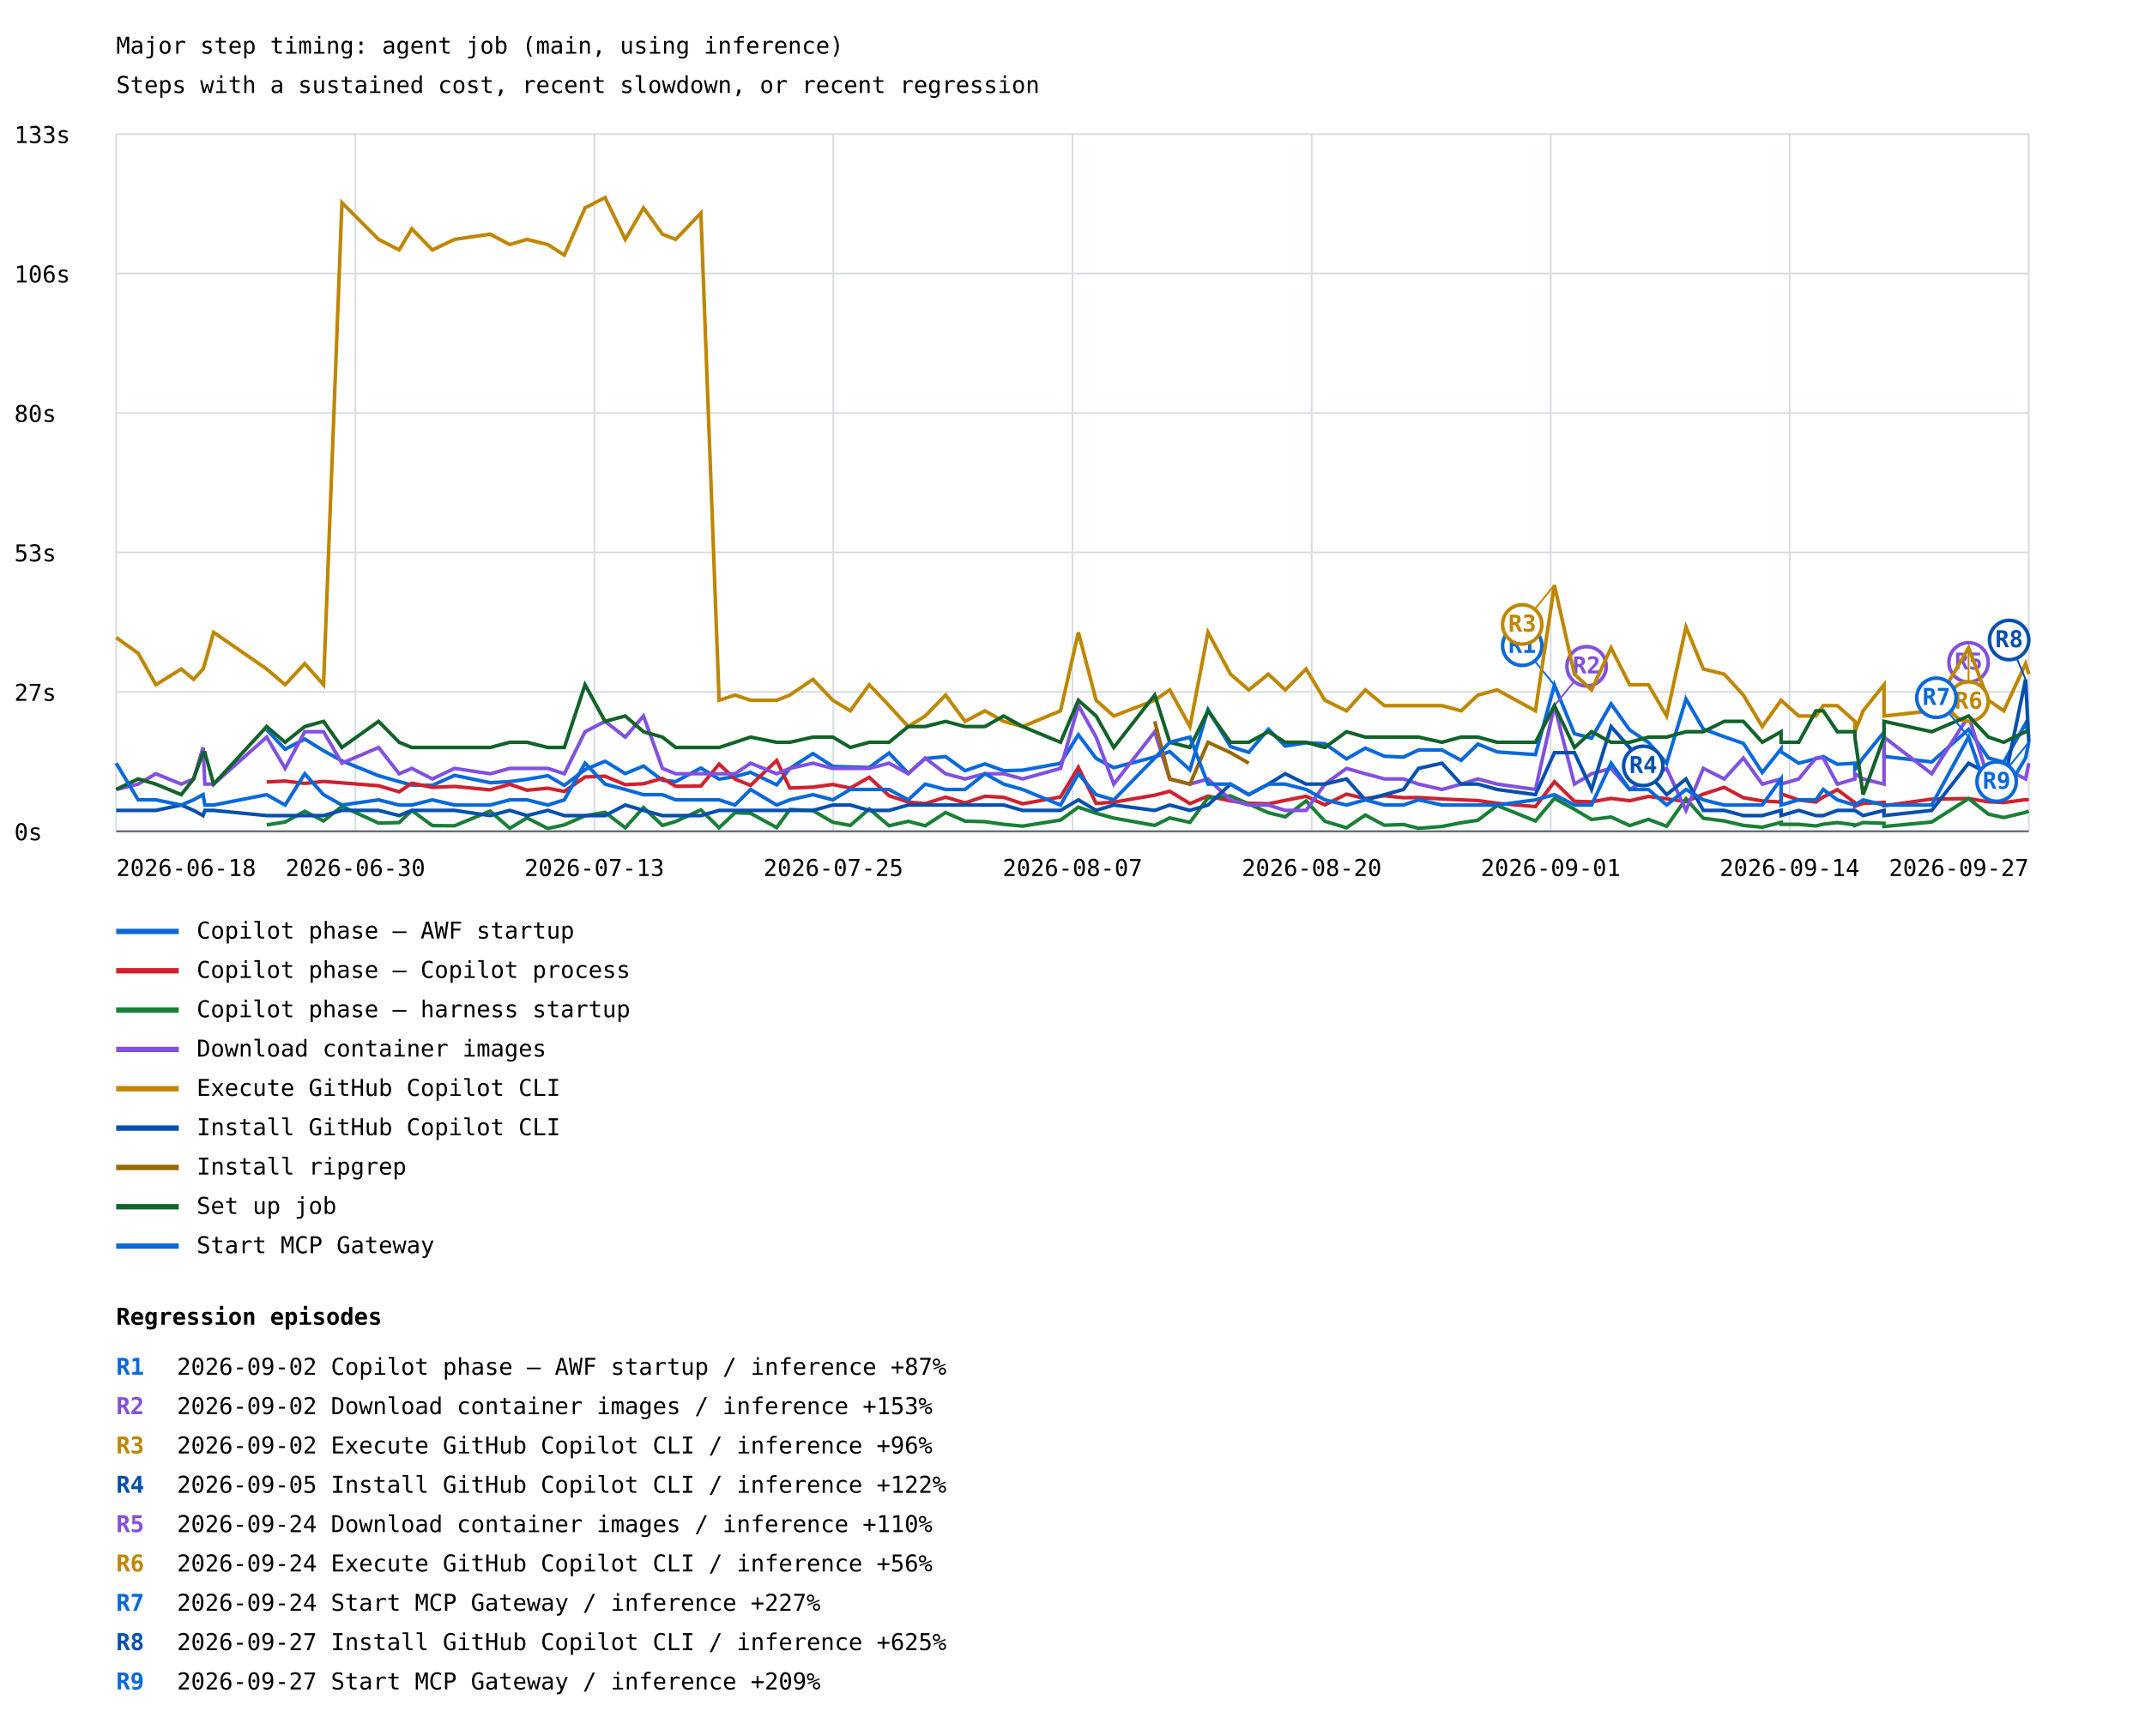
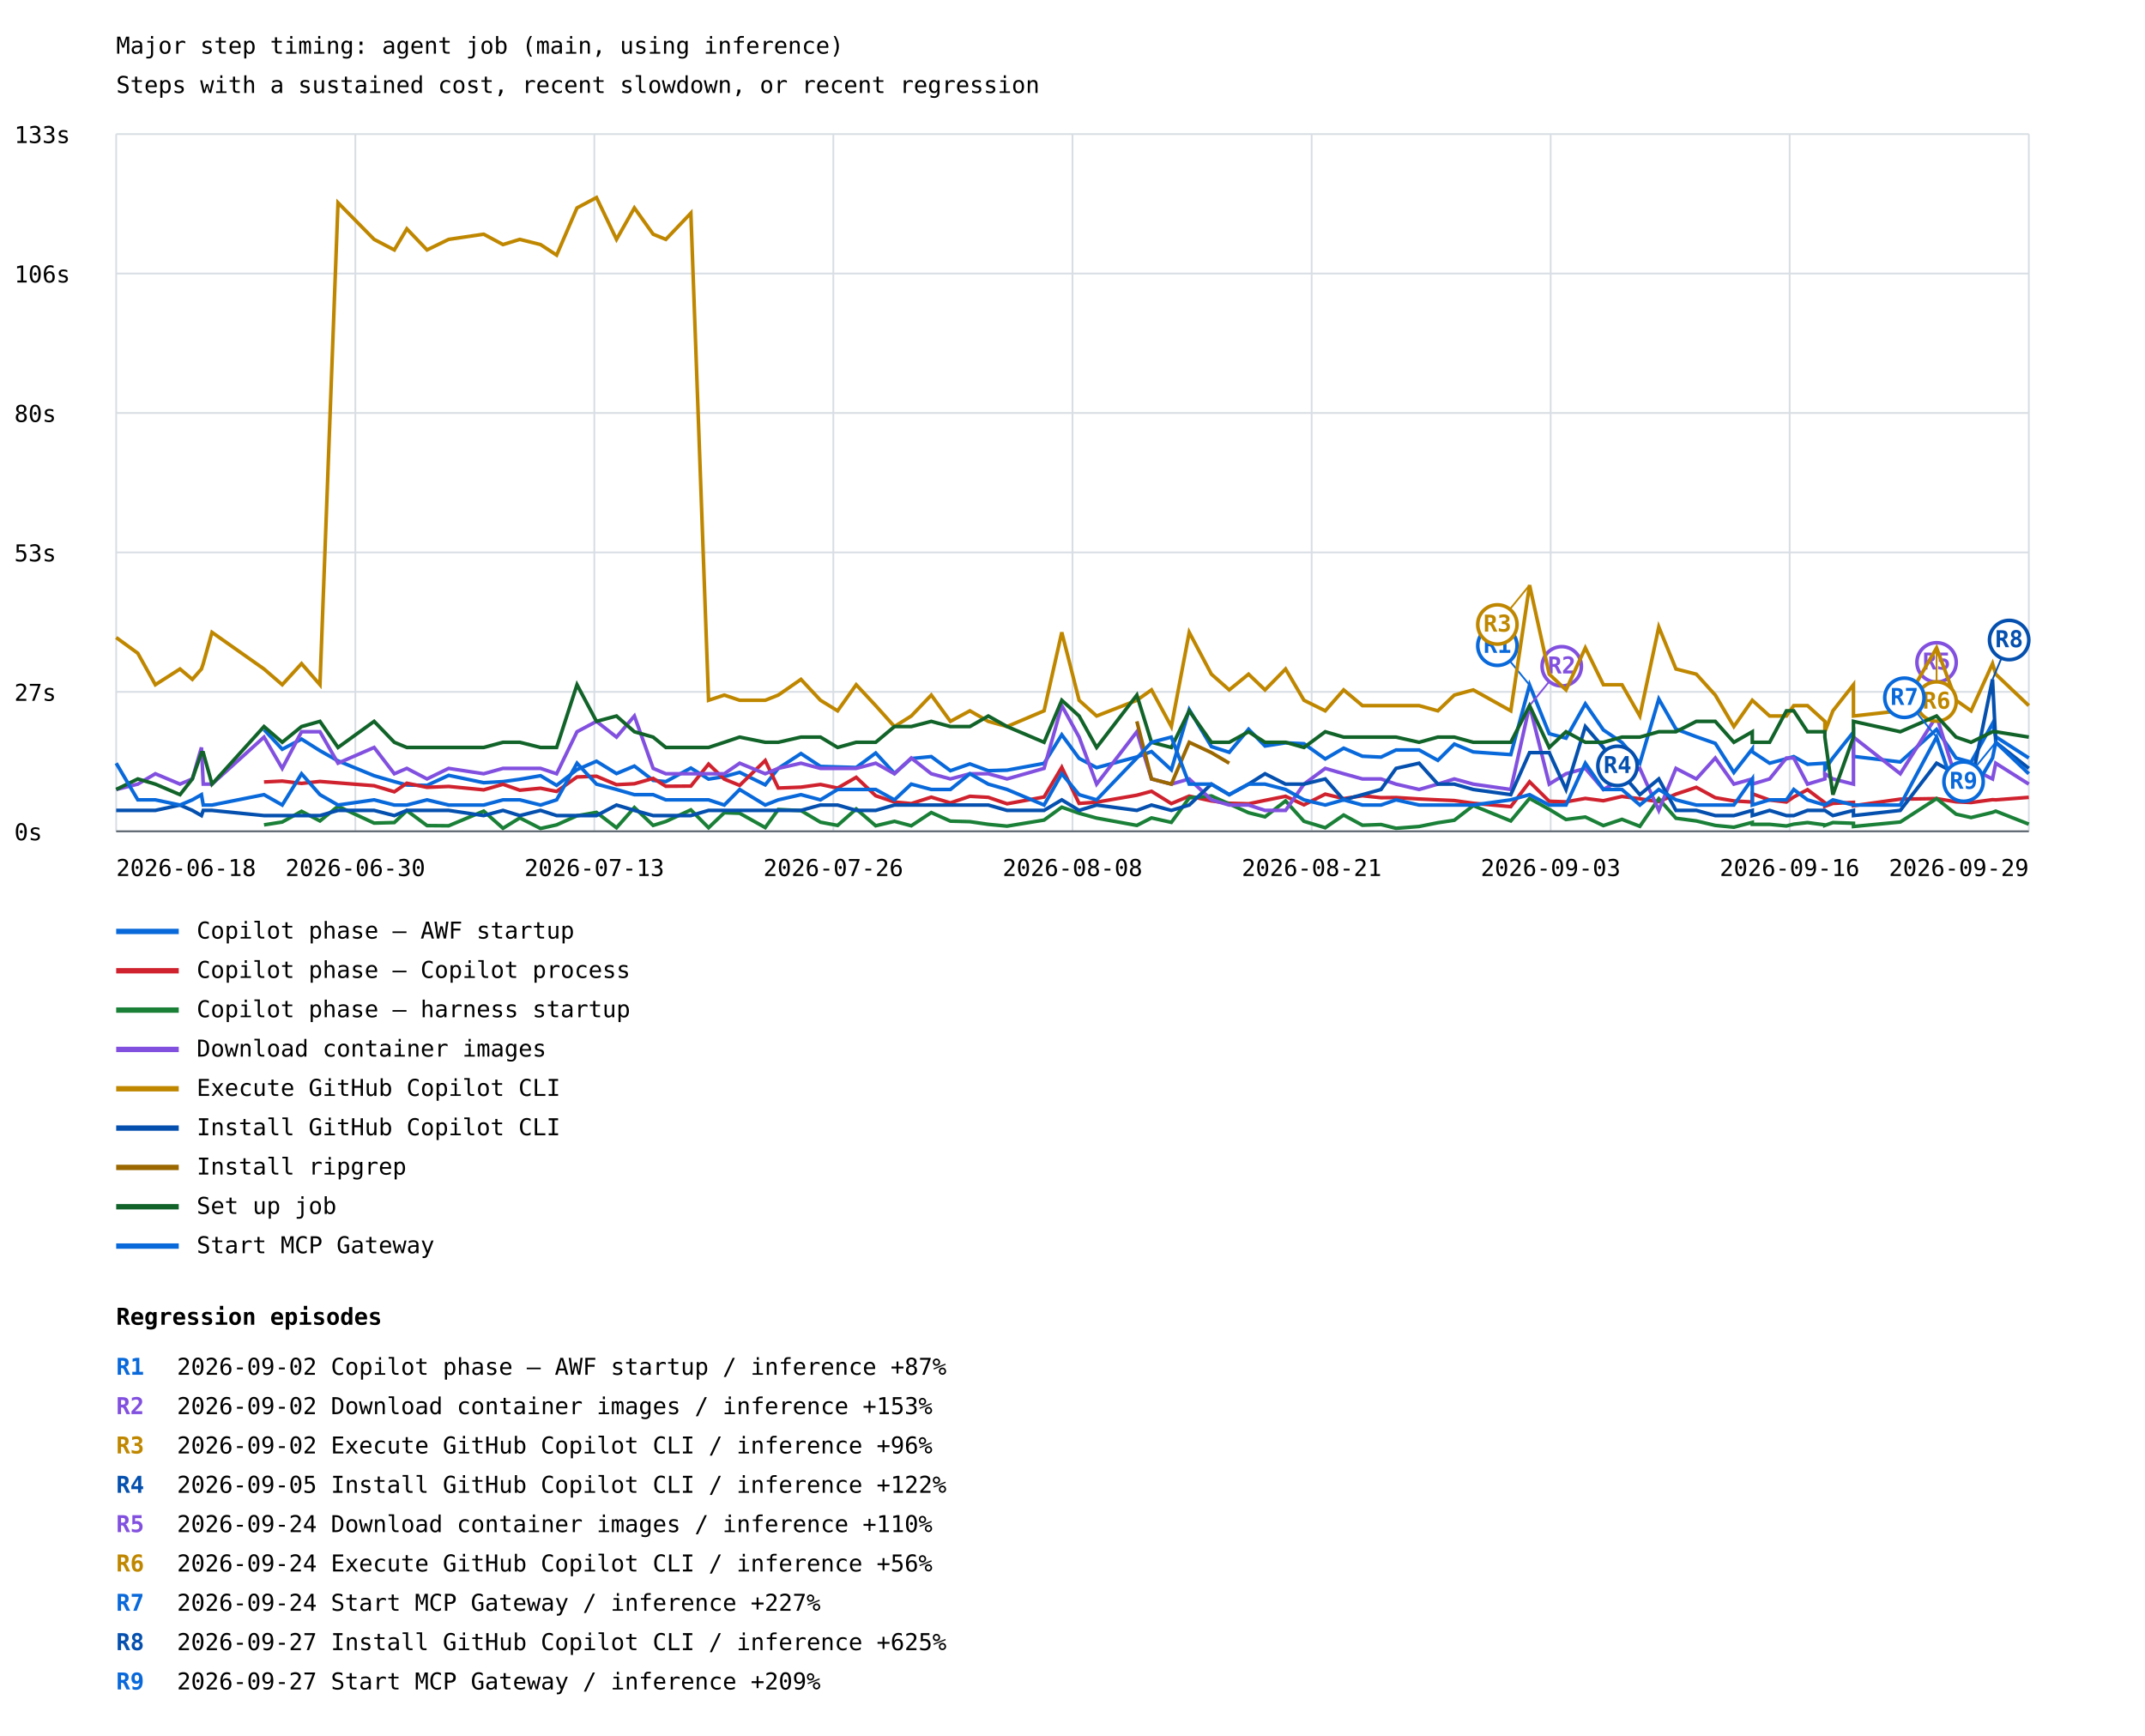
<svg xmlns="http://www.w3.org/2000/svg" width="1200" height="971" viewBox="0 0 1200 971">
  <rect width="100%" height="100%" fill="white" />
  <style>text{font-family:ui-monospace,monospace;font-size:13px}.axis{stroke:#57606a;stroke-width:1}.grid{stroke:#d8dee4;stroke-width:1}</style>
  <text x="65" y="30" font-size="20">Major step timing: agent job (main, using inference)</text>
  <text x="65" y="52">Steps with a sustained cost, recent slowdown, or recent regression</text>
  <line class="grid" x1="65" y1="465.0" x2="1135" y2="465.0" />
  <text x="8" y="470.0">0s</text>
  <line class="grid" x1="65" y1="387.0" x2="1135" y2="387.0" />
  <text x="8" y="392.0">27s</text>
  <line class="grid" x1="65" y1="309.0" x2="1135" y2="309.0" />
  <text x="8" y="314.0">53s</text>
  <line class="grid" x1="65" y1="231.0" x2="1135" y2="231.0" />
  <text x="8" y="236.0">80s</text>
  <line class="grid" x1="65" y1="153.0" x2="1135" y2="153.0" />
  <text x="8" y="158.0">106s</text>
  <line class="grid" x1="65" y1="75.0" x2="1135" y2="75.0" />
  <text x="8" y="80.0">133s</text>
  <line class="grid" x1="65.0" y1="75" x2="65.0" y2="465" />
  <line class="grid" x1="198.8" y1="75" x2="198.8" y2="465" />
  <line class="grid" x1="332.5" y1="75" x2="332.5" y2="465" />
  <line class="grid" x1="466.2" y1="75" x2="466.2" y2="465" />
  <line class="grid" x1="600.0" y1="75" x2="600.0" y2="465" />
  <line class="grid" x1="733.8" y1="75" x2="733.8" y2="465" />
  <line class="grid" x1="867.5" y1="75" x2="867.5" y2="465" />
  <line class="grid" x1="1001.2" y1="75" x2="1001.2" y2="465" />
  <line class="grid" x1="1135.0" y1="75" x2="1135.0" y2="465" />
-   <polyline points="149.2,408.1 159.5,419.1 170.5,413.4 181.0,419.9 191.3,425.6 211.8,433.9 223.3,437.2 230.4,439.1 241.9,439.3 254.3,433.7 274.2,437.8 285.2,437.2 294.8,435.9 306.5,433.9 315.7,439.3 327.3,430.5 338.5,425.8 349.8,432.7 360.0,428.5 370.6,436.5 378.0,437.2 392.1,429.6 402.3,435.8 411.2,434.4 419.9,432.0 434.5,439.0 441.9,429.8 454.8,421.5 465.9,428.7 475.7,429.0 486.3,429.3 497.4,421.2 508.1,432.6 517.6,424.3 529.0,423.2 539.9,431.1 551.0,427.3 561.5,431.1 572.1,430.8 593.3,427.0 603.3,411.0 613.2,424.2 623.1,429.4 646.0,423.4 654.4,420.4 665.7,430.6 675.8,396.9 688.4,417.6 698.6,420.8 709.6,407.9 719.0,417.3 730.7,415.5 741.2,416.0 753.3,424.5 763.8,418.5 774.5,423.0 785.1,423.5 793.6,419.5 806.7,419.5 817.4,425.3 826.8,416.2 837.6,420.6 859.0,422.1 869.6,383.2 880.8,410.4 890.4,412.9 901.3,393.7 911.7,408.3 922.2,415.3 932.4,426.9 943.2,391.0 952.9,407.8 964.6,412.1 975.3,415.8 985.9,432.1 996.4,418.9 996.4,420.5 1006.3,426.9 1015.9,424.4 1020.0,423.2 1027.9,427.5 1037.7,426.9 1037.7,430.5 1042.3,423.9 1054.0,409.5 1054.0,423.1 1080.7,426.2 1101.3,408.0 1112.4,424.0 1121.0,426.3 1133.2,404.7 1135.0,412.1" fill="none" stroke="#0969da" stroke-width="2" />
-   <line x1="869.6" y1="383.2" x2="851.6" y2="361.2" stroke="#0969da" stroke-width="1" />
-   <circle cx="851.6" cy="361.2" r="11" fill="white" stroke="#0969da" stroke-width="2" />
-   <text x="851.6" y="365.2" fill="#0969da" font-size="10" font-weight="bold" text-anchor="middle">R1</text>
+   <polyline points="147.7,408.1 157.9,419.1 168.7,413.4 179.0,419.9 189.1,425.6 209.3,433.9 220.6,437.2 227.6,439.1 238.9,439.3 251.0,433.7 270.6,437.8 281.4,437.2 290.8,435.9 302.4,433.9 311.4,439.3 322.8,430.5 333.7,425.8 344.9,432.7 354.9,428.5 365.4,436.5 372.5,437.2 386.5,429.6 396.4,435.8 405.2,434.4 413.8,432.0 428.1,439.0 435.4,429.8 448.1,421.5 459.0,428.7 468.6,429.0 479.0,429.3 489.9,421.2 500.4,432.6 509.8,424.3 521.0,423.2 531.7,431.1 542.6,427.3 552.9,431.1 563.4,430.8 584.1,427.0 594.0,411.0 603.7,424.2 613.5,429.4 636.0,423.4 644.2,420.4 655.3,430.6 665.3,396.9 677.7,417.6 687.7,420.8 698.5,407.9 707.7,417.3 719.2,415.5 729.5,416.0 741.4,424.5 751.7,418.5 762.2,423.0 772.6,423.5 781.0,419.5 793.9,419.5 804.4,425.3 813.6,416.2 824.2,420.6 845.2,422.1 855.7,383.2 866.7,410.4 876.1,412.9 886.9,393.7 897.0,408.3 907.4,415.3 917.4,426.9 928.0,391.0 937.6,407.8 949.0,412.1 959.6,415.8 970.0,432.1 980.3,418.9 980.3,420.5 990.0,426.9 999.4,424.4 1003.5,423.2 1011.2,427.5 1020.9,426.9 1020.9,430.5 1025.4,423.9 1036.9,409.5 1036.9,423.1 1063.1,426.2 1083.4,408.0 1094.3,424.0 1102.7,426.3 1114.7,404.7 1116.5,412.1 1135.0,424.0" fill="none" stroke="#0969da" stroke-width="2" />
+   <line x1="855.7" y1="383.2" x2="837.7" y2="361.2" stroke="#0969da" stroke-width="1" />
+   <circle cx="837.7" cy="361.2" r="11" fill="white" stroke="#0969da" stroke-width="2" />
+   <text x="837.7" y="365.2" fill="#0969da" font-size="10" font-weight="bold" text-anchor="middle">R1</text>
  <line x1="65" y1="521" x2="100" y2="521" stroke="#0969da" stroke-width="3" />
  <text x="110" y="525">Copilot phase — AWF startup</text>
-   <polyline points="149.2,437.4 159.5,436.9 170.5,438.2 181.0,437.1 191.3,437.9 211.8,439.5 223.3,442.9 230.4,438.1 241.9,440.4 254.3,439.9 274.2,441.8 285.2,438.7 294.8,442.0 306.5,440.9 315.7,442.7 327.3,434.6 338.5,434.2 349.8,438.9 360.0,438.4 370.6,435.4 378.0,439.8 392.1,439.7 402.3,427.4 411.2,435.8 419.9,439.3 434.5,425.4 441.9,440.8 454.8,440.3 465.9,438.8 475.7,440.8 486.3,434.8 497.4,445.1 508.1,448.6 517.6,449.5 529.0,445.9 539.9,449.1 551.0,445.4 561.5,446.0 572.1,449.6 593.3,445.8 603.3,429.2 613.2,449.4 623.1,448.7 646.0,444.8 654.4,442.6 665.7,449.5 675.8,445.3 688.4,448.0 698.6,449.3 709.6,449.6 719.0,447.7 730.7,445.4 741.2,450.2 753.3,444.2 763.8,446.7 774.5,445.1 785.1,446.2 793.6,446.1 806.7,446.9 817.4,447.4 826.8,447.8 837.6,449.3 859.0,451.2 869.6,437.3 880.8,448.2 890.4,448.5 901.3,446.6 911.7,447.9 922.2,445.5 932.4,446.8 943.2,448.4 952.9,444.2 964.6,440.4 975.3,446.2 985.9,448.0 996.4,448.6 996.4,444.0 1006.3,447.5 1015.9,448.6 1020.0,445.8 1027.9,441.7 1037.7,449.0 1037.7,451.0 1042.3,449.4 1054.0,448.8 1054.0,450.7 1080.7,447.0 1101.3,446.7 1112.4,448.5 1121.0,448.9 1133.2,447.3 1135.0,447.4" fill="none" stroke="#cf222e" stroke-width="2" />
+   <polyline points="147.7,437.4 157.9,436.9 168.7,438.2 179.0,437.1 189.1,437.9 209.3,439.5 220.6,442.9 227.6,438.1 238.9,440.4 251.0,439.9 270.6,441.8 281.4,438.7 290.8,442.0 302.4,440.9 311.4,442.7 322.8,434.6 333.7,434.2 344.9,438.9 354.9,438.4 365.4,435.4 372.5,439.8 386.5,439.7 396.4,427.4 405.2,435.8 413.8,439.3 428.1,425.4 435.4,440.8 448.1,440.3 459.0,438.8 468.6,440.8 479.0,434.8 489.9,445.1 500.4,448.6 509.8,449.5 521.0,445.9 531.7,449.1 542.6,445.4 552.9,446.0 563.4,449.6 584.1,445.8 594.0,429.2 603.7,449.4 613.5,448.7 636.0,444.8 644.2,442.6 655.3,449.5 665.3,445.3 677.7,448.0 687.7,449.3 698.5,449.6 707.7,447.7 719.2,445.4 729.5,450.2 741.4,444.2 751.7,446.7 762.2,445.1 772.6,446.2 781.0,446.1 793.9,446.9 804.4,447.4 813.6,447.8 824.2,449.3 845.2,451.2 855.7,437.3 866.7,448.2 876.1,448.5 886.9,446.6 897.0,447.9 907.4,445.5 917.4,446.8 928.0,448.4 937.6,444.2 949.0,440.4 959.6,446.2 970.0,448.0 980.3,448.6 980.3,444.0 990.0,447.5 999.4,448.6 1003.5,445.8 1011.2,441.7 1020.9,449.0 1020.9,451.0 1025.4,449.4 1036.9,448.8 1036.9,450.7 1063.1,447.0 1083.4,446.7 1094.3,448.5 1102.7,448.9 1114.7,447.3 1116.5,447.4 1135.0,446.0" fill="none" stroke="#cf222e" stroke-width="2" />
  <line x1="65" y1="543" x2="100" y2="543" stroke="#cf222e" stroke-width="3" />
  <text x="110" y="547">Copilot phase — Copilot process</text>
-   <polyline points="149.2,461.4 159.5,459.8 170.5,453.8 181.0,459.2 191.3,451.0 211.8,460.4 223.3,460.1 230.4,453.4 241.9,461.8 254.3,461.9 274.2,453.7 285.2,463.3 294.8,457.5 306.5,463.4 315.7,461.4 327.3,456.3 338.5,454.4 349.8,463.0 360.0,451.7 370.6,461.7 378.0,459.5 392.1,453.0 402.3,463.0 411.2,454.6 419.9,454.9 434.5,462.9 441.9,452.8 454.8,453.4 465.9,459.9 475.7,461.7 486.3,452.5 497.4,461.9 508.1,459.4 517.6,461.9 529.0,454.5 539.9,459.3 551.0,459.6 561.5,461.1 572.1,462.1 593.3,458.7 603.3,451.5 613.2,454.9 623.1,457.6 646.0,461.7 654.4,457.5 665.7,460.0 675.8,446.3 688.4,445.2 698.6,449.7 709.6,454.6 719.0,456.9 730.7,448.0 741.2,459.4 753.3,463.0 763.8,455.9 774.5,461.6 785.1,461.2 793.6,463.3 806.7,462.3 817.4,460.2 826.8,458.8 837.6,450.6 859.0,459.2 869.6,446.6 880.8,452.7 890.4,458.4 901.3,457.0 911.7,461.8 922.2,458.3 932.4,462.2 943.2,446.8 952.9,457.7 964.6,459.2 975.3,461.7 985.9,462.7 996.4,460.0 996.4,461.1 1006.3,461.1 1015.9,462.0 1020.0,461.0 1027.9,460.1 1037.7,461.4 1037.7,461.7 1042.3,460.1 1054.0,460.5 1054.0,462.3 1080.7,459.8 1101.3,446.7 1112.4,455.4 1121.0,457.3 1133.2,454.4 1135.0,453.7" fill="none" stroke="#1a7f37" stroke-width="2" />
+   <polyline points="147.7,461.4 157.9,459.8 168.7,453.8 179.0,459.2 189.1,451.0 209.3,460.4 220.6,460.1 227.6,453.4 238.9,461.8 251.0,461.9 270.6,453.7 281.4,463.3 290.8,457.5 302.4,463.4 311.4,461.4 322.8,456.3 333.7,454.4 344.9,463.0 354.9,451.7 365.4,461.7 372.5,459.5 386.5,453.0 396.4,463.0 405.2,454.6 413.8,454.9 428.1,462.9 435.4,452.8 448.1,453.4 459.0,459.9 468.6,461.7 479.0,452.5 489.9,461.9 500.4,459.4 509.8,461.9 521.0,454.5 531.7,459.3 542.6,459.6 552.9,461.1 563.4,462.1 584.1,458.7 594.0,451.5 603.7,454.9 613.5,457.6 636.0,461.7 644.2,457.5 655.3,460.0 665.3,446.3 677.7,445.2 687.7,449.7 698.5,454.6 707.7,456.9 719.2,448.0 729.5,459.4 741.4,463.0 751.7,455.9 762.2,461.6 772.6,461.2 781.0,463.3 793.9,462.3 804.4,460.2 813.6,458.8 824.2,450.6 845.2,459.2 855.7,446.6 866.7,452.7 876.1,458.4 886.9,457.0 897.0,461.8 907.4,458.3 917.4,462.2 928.0,446.8 937.6,457.7 949.0,459.2 959.6,461.7 970.0,462.7 980.3,460.0 980.3,461.1 990.0,461.1 999.4,462.0 1003.5,461.0 1011.2,460.1 1020.9,461.4 1020.9,461.7 1025.4,460.1 1036.9,460.5 1036.9,462.3 1063.1,459.8 1083.4,446.7 1094.3,455.4 1102.7,457.3 1114.7,454.4 1116.5,453.7 1135.0,461.0" fill="none" stroke="#1a7f37" stroke-width="2" />
  <line x1="65" y1="565" x2="100" y2="565" stroke="#1a7f37" stroke-width="3" />
  <text x="110" y="569">Copilot phase — harness startup</text>
-   <polyline points="65.0,441.6 77.3,438.6 87.2,432.8 101.4,438.6 108.3,435.7 113.6,418.1 114.6,438.6 119.5,438.6 149.2,412.3 159.5,429.8 170.5,409.3 181.0,409.3 191.3,426.9 211.8,418.1 223.3,432.8 230.4,429.8 241.9,435.7 254.3,429.8 274.2,432.8 285.2,429.8 294.8,429.8 306.5,429.8 315.7,432.8 327.3,409.3 338.5,403.5 349.8,412.3 360.0,400.5 370.6,429.8 378.0,432.8 392.1,432.8 402.3,432.8 411.2,432.8 419.9,426.9 434.5,432.8 441.9,429.8 454.8,426.9 465.9,429.8 475.7,429.8 486.3,429.8 497.4,426.9 508.1,432.8 517.6,424.0 529.0,432.8 539.9,435.7 551.0,432.8 561.5,432.8 572.1,435.7 593.3,429.8 603.3,394.7 613.2,412.3 623.1,438.6 646.0,409.3 654.4,435.7 665.7,438.6 675.8,435.7 688.4,447.4 698.6,450.3 709.6,450.3 719.0,453.3 730.7,453.3 741.2,438.6 753.3,429.8 763.8,432.8 774.5,435.7 785.1,435.7 793.6,438.6 806.7,441.6 817.4,438.6 826.8,435.7 837.6,438.6 859.0,441.6 869.6,394.7 880.8,438.6 890.4,432.8 901.3,429.8 911.7,441.6 922.2,435.7 932.4,429.8 943.2,453.3 952.9,429.8 964.6,435.7 975.3,424.0 985.9,438.6 996.4,435.7 996.4,438.6 1006.3,435.7 1015.9,424.0 1020.0,424.0 1027.9,438.6 1037.7,435.7 1037.7,432.8 1042.3,435.7 1054.0,438.6 1054.0,412.3 1080.7,432.8 1101.3,400.5 1112.4,435.7 1121.0,429.8 1133.2,435.7 1135.0,426.9" fill="none" stroke="#8250df" stroke-width="2" />
-   <line x1="869.6" y1="394.7" x2="887.6" y2="372.7" stroke="#8250df" stroke-width="1" />
-   <circle cx="887.6" cy="372.7" r="11" fill="white" stroke="#8250df" stroke-width="2" />
-   <text x="887.6" y="376.7" fill="#8250df" font-size="10" font-weight="bold" text-anchor="middle">R2</text>
-   <line x1="1101.3" y1="400.5" x2="1101.3" y2="370.5" stroke="#8250df" stroke-width="1" />
-   <circle cx="1101.3" cy="370.5" r="11" fill="white" stroke="#8250df" stroke-width="2" />
-   <text x="1101.3" y="374.5" fill="#8250df" font-size="10" font-weight="bold" text-anchor="middle">R5</text>
+   <polyline points="65.0,441.6 77.1,438.6 86.9,432.8 100.7,438.6 107.6,435.7 112.7,418.1 113.7,438.6 118.6,438.6 147.7,412.3 157.9,429.8 168.7,409.3 179.0,409.3 189.1,426.9 209.3,418.1 220.6,432.8 227.6,429.8 238.9,435.7 251.0,429.8 270.6,432.8 281.4,429.8 290.8,429.8 302.4,429.8 311.4,432.8 322.8,409.3 333.7,403.5 344.9,412.3 354.9,400.5 365.4,429.8 372.5,432.8 386.5,432.8 396.4,432.8 405.2,432.8 413.8,426.9 428.1,432.8 435.4,429.8 448.1,426.9 459.0,429.8 468.6,429.8 479.0,429.8 489.9,426.9 500.4,432.8 509.8,424.0 521.0,432.8 531.7,435.7 542.6,432.8 552.9,432.8 563.4,435.7 584.1,429.8 594.0,394.7 603.7,412.3 613.5,438.6 636.0,409.3 644.2,435.7 655.3,438.6 665.3,435.7 677.7,447.4 687.7,450.3 698.5,450.3 707.7,453.3 719.2,453.3 729.5,438.6 741.4,429.8 751.7,432.8 762.2,435.7 772.6,435.7 781.0,438.6 793.9,441.6 804.4,438.6 813.6,435.7 824.2,438.6 845.2,441.6 855.7,394.7 866.7,438.6 876.1,432.8 886.9,429.8 897.0,441.6 907.4,435.7 917.4,429.8 928.0,453.3 937.6,429.8 949.0,435.7 959.6,424.0 970.0,438.6 980.3,435.7 980.3,438.6 990.0,435.7 999.4,424.0 1003.5,424.0 1011.2,438.6 1020.9,435.7 1020.9,432.8 1025.4,435.7 1036.9,438.6 1036.9,412.3 1063.1,432.8 1083.4,400.5 1094.3,435.7 1102.7,429.8 1114.7,435.7 1116.5,426.9 1135.0,438.6" fill="none" stroke="#8250df" stroke-width="2" />
+   <line x1="855.7" y1="394.7" x2="873.7" y2="372.7" stroke="#8250df" stroke-width="1" />
+   <circle cx="873.7" cy="372.7" r="11" fill="white" stroke="#8250df" stroke-width="2" />
+   <text x="873.7" y="376.7" fill="#8250df" font-size="10" font-weight="bold" text-anchor="middle">R2</text>
+   <line x1="1083.4" y1="400.5" x2="1083.4" y2="370.5" stroke="#8250df" stroke-width="1" />
+   <circle cx="1083.4" cy="370.5" r="11" fill="white" stroke="#8250df" stroke-width="2" />
+   <text x="1083.4" y="374.5" fill="#8250df" font-size="10" font-weight="bold" text-anchor="middle">R5</text>
  <line x1="65" y1="587" x2="100" y2="587" stroke="#8250df" stroke-width="3" />
  <text x="110" y="591">Download container images</text>
-   <polyline points="65.0,356.6 77.3,365.4 87.2,383.0 101.4,374.2 108.3,380.0 113.6,374.2 114.6,371.2 119.5,353.7 149.2,374.2 159.5,383.0 170.5,371.2 181.0,383.0 191.3,113.4 211.8,133.9 223.3,139.8 230.4,128.0 241.9,139.8 254.3,133.9 274.2,131.0 285.2,136.8 294.8,133.9 306.5,136.8 315.7,142.7 327.3,116.3 338.5,110.5 349.8,133.9 360.0,116.3 370.6,131.0 378.0,133.9 392.1,119.2 402.3,391.7 411.2,388.8 419.9,391.7 434.5,391.7 441.9,388.8 454.8,380.0 465.9,391.7 475.7,397.6 486.3,383.0 497.4,394.7 508.1,406.4 517.6,400.5 529.0,388.8 539.9,403.5 551.0,397.6 561.5,403.5 572.1,406.4 593.3,397.6 603.3,353.7 613.2,391.7 623.1,400.5 646.0,391.7 654.4,385.9 665.7,406.4 675.8,353.7 688.4,377.1 698.6,385.9 709.6,377.1 719.0,385.9 730.7,374.2 741.2,391.7 753.3,397.6 763.8,385.9 774.5,394.7 785.1,394.7 793.6,394.7 806.7,394.7 817.4,397.6 826.8,388.8 837.6,385.9 859.0,397.6 869.6,327.3 880.8,377.1 890.4,385.9 901.3,362.4 911.7,383.0 922.2,383.0 932.4,400.5 943.2,350.7 952.9,374.2 964.6,377.1 975.3,388.8 985.9,406.4 996.4,391.7 996.4,391.7 1006.3,400.5 1015.9,400.5 1020.0,394.7 1027.9,394.7 1037.7,403.5 1037.7,409.3 1042.3,397.6 1054.0,383.0 1054.0,400.5 1080.7,397.6 1101.3,362.4 1112.4,391.7 1121.0,397.6 1133.2,371.2 1135.0,377.1" fill="none" stroke="#bf8700" stroke-width="2" />
-   <line x1="869.6" y1="327.3" x2="851.6" y2="349.3" stroke="#bf8700" stroke-width="1" />
-   <circle cx="851.6" cy="349.3" r="11" fill="white" stroke="#bf8700" stroke-width="2" />
-   <text x="851.6" y="353.3" fill="#bf8700" font-size="10" font-weight="bold" text-anchor="middle">R3</text>
-   <line x1="1101.3" y1="362.4" x2="1101.3" y2="392.4" stroke="#bf8700" stroke-width="1" />
-   <circle cx="1101.3" cy="392.4" r="11" fill="white" stroke="#bf8700" stroke-width="2" />
-   <text x="1101.3" y="396.4" fill="#bf8700" font-size="10" font-weight="bold" text-anchor="middle">R6</text>
+   <polyline points="65.0,356.6 77.1,365.4 86.9,383.0 100.7,374.2 107.6,380.0 112.7,374.2 113.7,371.2 118.6,353.7 147.7,374.2 157.9,383.0 168.7,371.2 179.0,383.0 189.1,113.4 209.3,133.9 220.6,139.8 227.6,128.0 238.9,139.8 251.0,133.9 270.6,131.0 281.4,136.8 290.8,133.9 302.4,136.8 311.4,142.7 322.8,116.3 333.7,110.5 344.9,133.9 354.9,116.3 365.4,131.0 372.5,133.9 386.5,119.2 396.4,391.7 405.2,388.8 413.8,391.7 428.1,391.7 435.4,388.8 448.1,380.0 459.0,391.7 468.6,397.6 479.0,383.0 489.9,394.7 500.4,406.4 509.8,400.5 521.0,388.8 531.7,403.5 542.6,397.6 552.9,403.5 563.4,406.4 584.1,397.6 594.0,353.7 603.7,391.7 613.5,400.5 636.0,391.7 644.2,385.9 655.3,406.4 665.3,353.7 677.7,377.1 687.7,385.9 698.5,377.1 707.7,385.9 719.2,374.2 729.5,391.7 741.4,397.6 751.7,385.9 762.2,394.7 772.6,394.7 781.0,394.7 793.9,394.7 804.4,397.6 813.6,388.8 824.2,385.9 845.2,397.6 855.7,327.3 866.7,377.1 876.1,385.9 886.9,362.4 897.0,383.0 907.4,383.0 917.4,400.5 928.0,350.7 937.6,374.2 949.0,377.1 959.6,388.8 970.0,406.4 980.3,391.7 980.3,391.7 990.0,400.5 999.4,400.5 1003.5,394.7 1011.2,394.7 1020.9,403.5 1020.9,409.3 1025.4,397.6 1036.9,383.0 1036.9,400.5 1063.1,397.6 1083.4,362.4 1094.3,391.7 1102.7,397.6 1114.7,371.2 1116.5,377.1 1135.0,394.7" fill="none" stroke="#bf8700" stroke-width="2" />
+   <line x1="855.7" y1="327.3" x2="837.7" y2="349.3" stroke="#bf8700" stroke-width="1" />
+   <circle cx="837.7" cy="349.3" r="11" fill="white" stroke="#bf8700" stroke-width="2" />
+   <text x="837.7" y="353.3" fill="#bf8700" font-size="10" font-weight="bold" text-anchor="middle">R3</text>
+   <line x1="1083.4" y1="362.4" x2="1083.4" y2="392.4" stroke="#bf8700" stroke-width="1" />
+   <circle cx="1083.4" cy="392.4" r="11" fill="white" stroke="#bf8700" stroke-width="2" />
+   <text x="1083.4" y="396.4" fill="#bf8700" font-size="10" font-weight="bold" text-anchor="middle">R6</text>
  <line x1="65" y1="609" x2="100" y2="609" stroke="#bf8700" stroke-width="3" />
  <text x="110" y="613">Execute GitHub Copilot CLI</text>
-   <polyline points="65.0,453.3 77.3,453.3 87.2,453.3 101.4,450.3 108.3,453.3 113.6,456.2 114.6,453.3 119.5,453.3 149.2,456.2 159.5,456.2 170.5,456.2 181.0,456.2 191.3,453.3 211.8,453.3 223.3,456.2 230.4,453.3 241.9,453.3 254.3,453.3 274.2,456.2 285.2,453.3 294.8,456.2 306.5,453.3 315.7,456.2 327.3,456.2 338.5,456.2 349.8,450.3 360.0,453.3 370.6,456.2 378.0,456.2 392.1,456.2 402.3,453.3 411.2,453.3 419.9,453.3 434.5,453.3 441.9,453.3 454.8,453.3 465.9,450.3 475.7,450.3 486.3,453.3 497.4,453.3 508.1,450.3 517.6,450.3 529.0,450.3 539.9,450.3 551.0,450.3 561.5,450.3 572.1,453.3 593.3,453.3 603.3,447.4 613.2,453.3 623.1,450.3 646.0,453.3 654.4,450.3 665.7,453.3 675.8,450.3 688.4,438.6 698.6,444.5 709.6,438.6 719.0,432.8 730.7,438.6 741.2,438.6 753.3,435.7 763.8,447.4 774.5,444.5 785.1,441.6 793.6,429.8 806.7,426.9 817.4,438.6 826.8,438.6 837.6,441.6 859.0,444.5 869.6,421.0 880.8,421.0 890.4,441.6 901.3,406.4 911.7,418.1 922.2,432.8 932.4,444.5 943.2,435.7 952.9,453.3 964.6,453.3 975.3,456.2 985.9,456.2 996.4,453.3 996.4,456.2 1006.3,453.3 1015.9,456.2 1020.0,456.2 1027.9,453.3 1037.7,453.3 1037.7,453.3 1042.3,456.2 1054.0,453.3 1054.0,456.2 1080.7,453.3 1101.3,426.9 1112.4,432.8 1121.0,438.6 1133.2,380.0 1135.0,415.2" fill="none" stroke="#0550ae" stroke-width="2" />
-   <line x1="901.3" y1="406.4" x2="919.3" y2="428.4" stroke="#0550ae" stroke-width="1" />
-   <circle cx="919.3" cy="428.4" r="11" fill="white" stroke="#0550ae" stroke-width="2" />
-   <text x="919.3" y="432.4" fill="#0550ae" font-size="10" font-weight="bold" text-anchor="middle">R4</text>
-   <line x1="1133.2" y1="380.0" x2="1124.0" y2="358.0" stroke="#0550ae" stroke-width="1" />
+   <polyline points="65.0,453.3 77.1,453.3 86.9,453.3 100.7,450.3 107.6,453.3 112.7,456.2 113.7,453.3 118.6,453.3 147.7,456.2 157.9,456.2 168.7,456.2 179.0,456.2 189.1,453.3 209.3,453.3 220.6,456.2 227.6,453.3 238.9,453.3 251.0,453.3 270.6,456.2 281.4,453.3 290.8,456.2 302.4,453.3 311.4,456.2 322.8,456.2 333.7,456.2 344.9,450.3 354.9,453.3 365.4,456.2 372.5,456.2 386.5,456.2 396.4,453.3 405.2,453.3 413.8,453.3 428.1,453.3 435.4,453.3 448.1,453.3 459.0,450.3 468.6,450.3 479.0,453.3 489.9,453.3 500.4,450.3 509.8,450.3 521.0,450.3 531.7,450.3 542.6,450.3 552.9,450.3 563.4,453.3 584.1,453.3 594.0,447.4 603.7,453.3 613.5,450.3 636.0,453.3 644.2,450.3 655.3,453.3 665.3,450.3 677.7,438.6 687.7,444.5 698.5,438.6 707.7,432.8 719.2,438.6 729.5,438.6 741.4,435.7 751.7,447.4 762.2,444.5 772.6,441.6 781.0,429.8 793.9,426.9 804.4,438.6 813.6,438.6 824.2,441.6 845.2,444.5 855.7,421.0 866.7,421.0 876.1,441.6 886.9,406.4 897.0,418.1 907.4,432.8 917.4,444.5 928.0,435.7 937.6,453.3 949.0,453.3 959.6,456.2 970.0,456.2 980.3,453.3 980.3,456.2 990.0,453.3 999.4,456.2 1003.5,456.2 1011.2,453.3 1020.9,453.3 1020.9,453.3 1025.4,456.2 1036.9,453.3 1036.9,456.2 1063.1,453.3 1083.4,426.9 1094.3,432.8 1102.7,438.6 1114.7,380.0 1116.5,415.2 1135.0,429.8" fill="none" stroke="#0550ae" stroke-width="2" />
+   <line x1="886.9" y1="406.4" x2="904.9" y2="428.4" stroke="#0550ae" stroke-width="1" />
+   <circle cx="904.9" cy="428.4" r="11" fill="white" stroke="#0550ae" stroke-width="2" />
+   <text x="904.9" y="432.4" fill="#0550ae" font-size="10" font-weight="bold" text-anchor="middle">R4</text>
+   <line x1="1114.7" y1="380.0" x2="1124.0" y2="358.0" stroke="#0550ae" stroke-width="1" />
  <circle cx="1124.0" cy="358.0" r="11" fill="white" stroke="#0550ae" stroke-width="2" />
  <text x="1124.0" y="362.0" fill="#0550ae" font-size="10" font-weight="bold" text-anchor="middle">R8</text>
  <line x1="65" y1="631" x2="100" y2="631" stroke="#0550ae" stroke-width="3" />
  <text x="110" y="635">Install GitHub Copilot CLI</text>
-   <polyline points="646.0,403.5 654.4,435.7 665.7,438.6 675.8,415.2 688.4,421.0 698.6,426.9" fill="none" stroke="#9a6700" stroke-width="2" />
+   <polyline points="636.0,403.5 644.2,435.7 655.3,438.6 665.3,415.2 677.7,421.0 687.7,426.9" fill="none" stroke="#9a6700" stroke-width="2" />
  <line x1="65" y1="653" x2="100" y2="653" stroke="#9a6700" stroke-width="3" />
  <text x="110" y="657">Install ripgrep</text>
-   <polyline points="65.0,441.6 77.3,435.7 87.2,438.6 101.4,444.5 108.3,435.7 113.6,421.0 114.6,421.0 119.5,438.6 149.2,406.4 159.5,415.2 170.5,406.4 181.0,403.5 191.3,418.1 211.8,403.5 223.3,415.2 230.4,418.1 241.9,418.1 254.3,418.1 274.2,418.1 285.2,415.2 294.8,415.2 306.5,418.1 315.7,418.1 327.3,383.0 338.5,403.5 349.8,400.5 360.0,409.3 370.6,412.3 378.0,418.1 392.1,418.1 402.3,418.1 411.2,415.2 419.9,412.3 434.5,415.2 441.9,415.2 454.8,412.3 465.9,412.3 475.7,418.1 486.3,415.2 497.4,415.2 508.1,406.4 517.6,406.4 529.0,403.5 539.9,406.4 551.0,406.4 561.5,400.5 572.1,406.4 593.3,415.2 603.3,391.7 613.2,400.5 623.1,418.1 646.0,388.8 654.4,415.2 665.7,418.1 675.8,397.6 688.4,415.2 698.6,415.2 709.6,409.3 719.0,415.2 730.7,415.2 741.2,418.1 753.3,409.3 763.8,412.3 774.5,412.3 785.1,412.3 793.6,412.3 806.7,415.2 817.4,412.3 826.8,412.3 837.6,415.2 859.0,415.2 869.6,394.7 880.8,418.1 890.4,409.3 901.3,415.2 911.7,415.2 922.2,412.3 932.4,412.3 943.2,409.3 952.9,409.3 964.6,403.5 975.3,403.5 985.9,415.2 996.4,409.3 996.4,415.2 1006.3,415.2 1015.9,397.6 1020.0,397.6 1027.9,409.3 1037.7,409.3 1037.7,412.3 1042.3,444.5 1054.0,412.3 1054.0,403.5 1080.7,409.3 1101.3,400.5 1112.4,412.3 1121.0,415.2 1133.2,409.3 1135.0,409.3" fill="none" stroke="#116329" stroke-width="2" />
+   <polyline points="65.0,441.6 77.1,435.7 86.9,438.6 100.7,444.5 107.6,435.7 112.7,421.0 113.7,421.0 118.6,438.6 147.7,406.4 157.9,415.2 168.7,406.4 179.0,403.5 189.1,418.1 209.3,403.5 220.6,415.2 227.6,418.1 238.9,418.1 251.0,418.1 270.6,418.1 281.4,415.2 290.8,415.2 302.4,418.1 311.4,418.1 322.8,383.0 333.7,403.5 344.9,400.5 354.9,409.3 365.4,412.3 372.5,418.1 386.5,418.1 396.4,418.1 405.2,415.2 413.8,412.3 428.1,415.2 435.4,415.2 448.1,412.3 459.0,412.3 468.6,418.1 479.0,415.2 489.9,415.2 500.4,406.4 509.8,406.4 521.0,403.5 531.7,406.4 542.6,406.4 552.9,400.5 563.4,406.4 584.1,415.2 594.0,391.7 603.7,400.5 613.5,418.1 636.0,388.8 644.2,415.2 655.3,418.1 665.3,397.6 677.7,415.2 687.7,415.2 698.5,409.3 707.7,415.2 719.2,415.2 729.5,418.1 741.4,409.3 751.7,412.3 762.2,412.3 772.6,412.3 781.0,412.3 793.9,415.2 804.4,412.3 813.6,412.3 824.2,415.2 845.2,415.2 855.7,394.7 866.7,418.1 876.1,409.3 886.9,415.2 897.0,415.2 907.4,412.3 917.4,412.3 928.0,409.3 937.6,409.3 949.0,403.5 959.6,403.5 970.0,415.2 980.3,409.3 980.3,415.2 990.0,415.2 999.4,397.6 1003.5,397.6 1011.2,409.3 1020.9,409.3 1020.9,412.3 1025.4,444.5 1036.9,412.3 1036.9,403.5 1063.1,409.3 1083.4,400.5 1094.3,412.3 1102.7,415.2 1114.7,409.3 1116.5,409.3 1135.0,412.3" fill="none" stroke="#116329" stroke-width="2" />
  <line x1="65" y1="675" x2="100" y2="675" stroke="#116329" stroke-width="3" />
  <text x="110" y="679">Set up job</text>
-   <polyline points="65.0,426.9 77.3,447.4 87.2,447.4 101.4,450.3 108.3,447.4 113.6,444.5 114.6,450.3 119.5,450.3 149.2,444.5 159.5,450.3 170.5,432.8 181.0,444.5 191.3,450.3 211.8,447.4 223.3,450.3 230.4,450.3 241.9,447.4 254.3,450.3 274.2,450.3 285.2,447.4 294.8,447.4 306.5,450.3 315.7,447.4 327.3,426.9 338.5,438.6 349.8,441.6 360.0,444.5 370.6,444.5 378.0,447.4 392.1,447.4 402.3,447.4 411.2,450.3 419.9,441.6 434.5,450.3 441.9,447.4 454.8,444.5 465.9,447.4 475.7,441.6 486.3,441.6 497.4,441.6 508.1,447.4 517.6,438.6 529.0,441.6 539.9,441.6 551.0,432.8 561.5,438.6 572.1,441.6 593.3,450.3 603.3,432.8 613.2,444.5 623.1,447.4 646.0,424.0 654.4,415.2 665.7,412.3 675.8,438.6 688.4,438.6 698.6,444.5 709.6,438.6 719.0,438.6 730.7,441.6 741.2,447.4 753.3,450.3 763.8,447.4 774.5,450.3 785.1,450.3 793.6,447.4 806.7,450.3 817.4,450.3 826.8,450.3 837.6,450.3 859.0,447.4 869.6,444.5 880.8,450.3 890.4,450.3 901.3,426.9 911.7,441.6 922.2,441.6 932.4,450.3 943.2,441.6 952.9,447.4 964.6,450.3 975.3,450.3 985.9,450.3 996.4,435.7 996.4,450.3 1006.3,447.4 1015.9,447.4 1020.0,441.6 1027.9,447.4 1037.7,450.3 1037.7,450.3 1042.3,447.4 1054.0,450.3 1054.0,450.3 1080.7,450.3 1101.3,412.3 1112.4,444.5 1121.0,444.5 1133.2,424.0 1135.0,415.2" fill="none" stroke="#0969da" stroke-width="2" />
-   <line x1="1101.3" y1="412.3" x2="1083.3" y2="390.3" stroke="#0969da" stroke-width="1" />
-   <circle cx="1083.3" cy="390.3" r="11" fill="white" stroke="#0969da" stroke-width="2" />
-   <text x="1083.3" y="394.3" fill="#0969da" font-size="10" font-weight="bold" text-anchor="middle">R7</text>
-   <line x1="1135.0" y1="415.2" x2="1117.0" y2="437.2" stroke="#0969da" stroke-width="1" />
-   <circle cx="1117.0" cy="437.2" r="11" fill="white" stroke="#0969da" stroke-width="2" />
-   <text x="1117.0" y="441.2" fill="#0969da" font-size="10" font-weight="bold" text-anchor="middle">R9</text>
+   <polyline points="65.0,426.9 77.1,447.4 86.9,447.4 100.7,450.3 107.6,447.4 112.7,444.5 113.7,450.3 118.6,450.3 147.7,444.5 157.9,450.3 168.7,432.8 179.0,444.5 189.1,450.3 209.3,447.4 220.6,450.3 227.6,450.3 238.9,447.4 251.0,450.3 270.6,450.3 281.4,447.4 290.8,447.4 302.4,450.3 311.4,447.4 322.8,426.9 333.7,438.6 344.9,441.6 354.9,444.5 365.4,444.5 372.5,447.4 386.5,447.4 396.4,447.4 405.2,450.3 413.8,441.6 428.1,450.3 435.4,447.4 448.1,444.5 459.0,447.4 468.6,441.6 479.0,441.6 489.9,441.6 500.4,447.4 509.8,438.6 521.0,441.6 531.7,441.6 542.6,432.8 552.9,438.6 563.4,441.6 584.1,450.3 594.0,432.8 603.7,444.5 613.5,447.4 636.0,424.0 644.2,415.2 655.3,412.3 665.3,438.6 677.7,438.6 687.7,444.5 698.5,438.6 707.7,438.6 719.2,441.6 729.5,447.4 741.4,450.3 751.7,447.4 762.2,450.3 772.6,450.3 781.0,447.4 793.9,450.3 804.4,450.3 813.6,450.3 824.2,450.3 845.2,447.4 855.7,444.5 866.7,450.3 876.1,450.3 886.9,426.9 897.0,441.6 907.4,441.6 917.4,450.3 928.0,441.6 937.6,447.4 949.0,450.3 959.6,450.3 970.0,450.3 980.3,435.7 980.3,450.3 990.0,447.4 999.4,447.4 1003.5,441.6 1011.2,447.4 1020.9,450.3 1020.9,450.3 1025.4,447.4 1036.9,450.3 1036.9,450.3 1063.1,450.3 1083.4,412.3 1094.3,444.5 1102.7,444.5 1114.7,424.0 1116.5,415.2 1135.0,432.8" fill="none" stroke="#0969da" stroke-width="2" />
+   <line x1="1083.4" y1="412.3" x2="1065.4" y2="390.3" stroke="#0969da" stroke-width="1" />
+   <circle cx="1065.4" cy="390.3" r="11" fill="white" stroke="#0969da" stroke-width="2" />
+   <text x="1065.4" y="394.3" fill="#0969da" font-size="10" font-weight="bold" text-anchor="middle">R7</text>
+   <line x1="1116.5" y1="415.2" x2="1098.5" y2="437.2" stroke="#0969da" stroke-width="1" />
+   <circle cx="1098.5" cy="437.2" r="11" fill="white" stroke="#0969da" stroke-width="2" />
+   <text x="1098.5" y="441.2" fill="#0969da" font-size="10" font-weight="bold" text-anchor="middle">R9</text>
  <line x1="65" y1="697" x2="100" y2="697" stroke="#0969da" stroke-width="3" />
  <text x="110" y="701">Start MCP Gateway</text>
  <text x="65.0" y="490" text-anchor="start">2026-06-18</text>
  <text x="198.8" y="490" text-anchor="middle">2026-06-30</text>
  <text x="332.5" y="490" text-anchor="middle">2026-07-13</text>
-   <text x="466.2" y="490" text-anchor="middle">2026-07-25</text>
-   <text x="600.0" y="490" text-anchor="middle">2026-08-07</text>
-   <text x="733.8" y="490" text-anchor="middle">2026-08-20</text>
-   <text x="867.5" y="490" text-anchor="middle">2026-09-01</text>
-   <text x="1001.2" y="490" text-anchor="middle">2026-09-14</text>
-   <text x="1135.0" y="490" text-anchor="end">2026-09-27</text>
+   <text x="466.2" y="490" text-anchor="middle">2026-07-26</text>
+   <text x="600.0" y="490" text-anchor="middle">2026-08-08</text>
+   <text x="733.8" y="490" text-anchor="middle">2026-08-21</text>
+   <text x="867.5" y="490" text-anchor="middle">2026-09-03</text>
+   <text x="1001.2" y="490" text-anchor="middle">2026-09-16</text>
+   <text x="1135.0" y="490" text-anchor="end">2026-09-29</text>
  <line class="axis" x1="65" y1="465" x2="1135" y2="465" />
  <text x="65" y="741" font-size="16" font-weight="bold">Regression episodes</text>
  <text x="65" y="769" fill="#0969da" font-weight="bold">R1</text>
  <text x="99" y="769">2026-09-02  Copilot phase — AWF startup / inference  +87%</text>
  <text x="65" y="791" fill="#8250df" font-weight="bold">R2</text>
  <text x="99" y="791">2026-09-02  Download container images / inference  +153%</text>
  <text x="65" y="813" fill="#bf8700" font-weight="bold">R3</text>
  <text x="99" y="813">2026-09-02  Execute GitHub Copilot CLI / inference  +96%</text>
  <text x="65" y="835" fill="#0550ae" font-weight="bold">R4</text>
  <text x="99" y="835">2026-09-05  Install GitHub Copilot CLI / inference  +122%</text>
  <text x="65" y="857" fill="#8250df" font-weight="bold">R5</text>
  <text x="99" y="857">2026-09-24  Download container images / inference  +110%</text>
  <text x="65" y="879" fill="#bf8700" font-weight="bold">R6</text>
  <text x="99" y="879">2026-09-24  Execute GitHub Copilot CLI / inference  +56%</text>
  <text x="65" y="901" fill="#0969da" font-weight="bold">R7</text>
  <text x="99" y="901">2026-09-24  Start MCP Gateway / inference  +227%</text>
  <text x="65" y="923" fill="#0550ae" font-weight="bold">R8</text>
  <text x="99" y="923">2026-09-27  Install GitHub Copilot CLI / inference  +625%</text>
  <text x="65" y="945" fill="#0969da" font-weight="bold">R9</text>
  <text x="99" y="945">2026-09-27  Start MCP Gateway / inference  +209%</text>
</svg>
